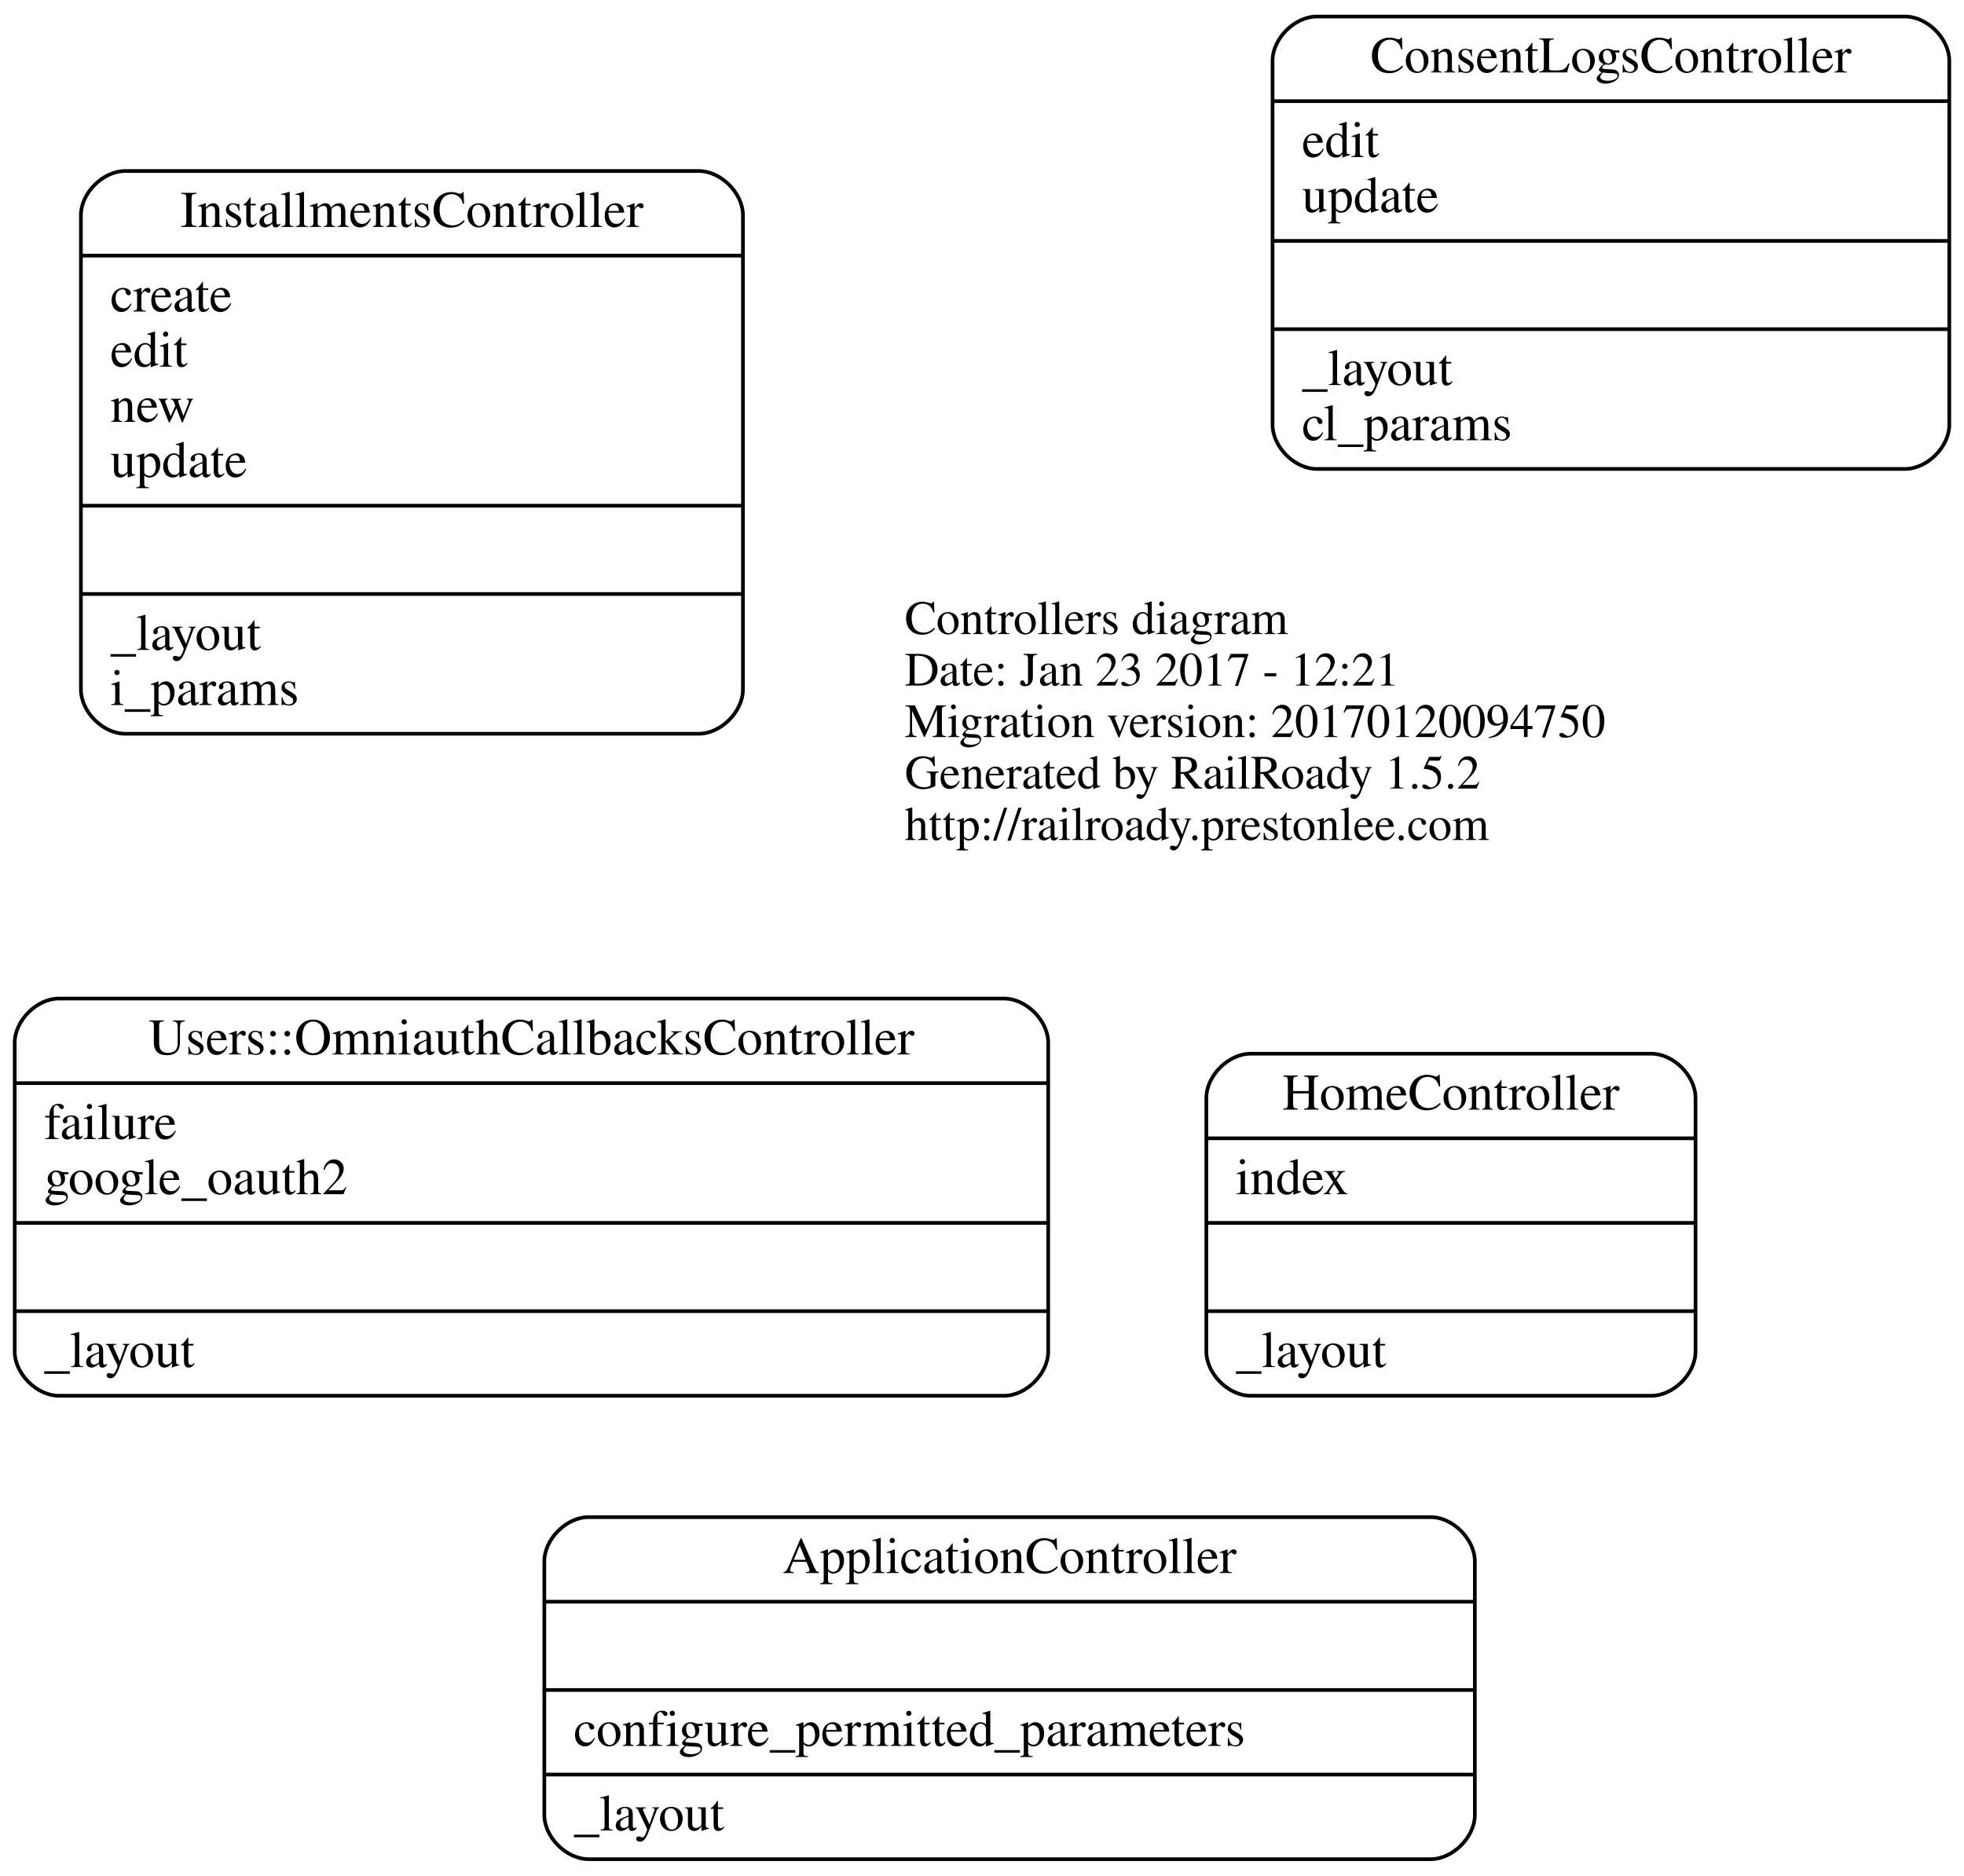
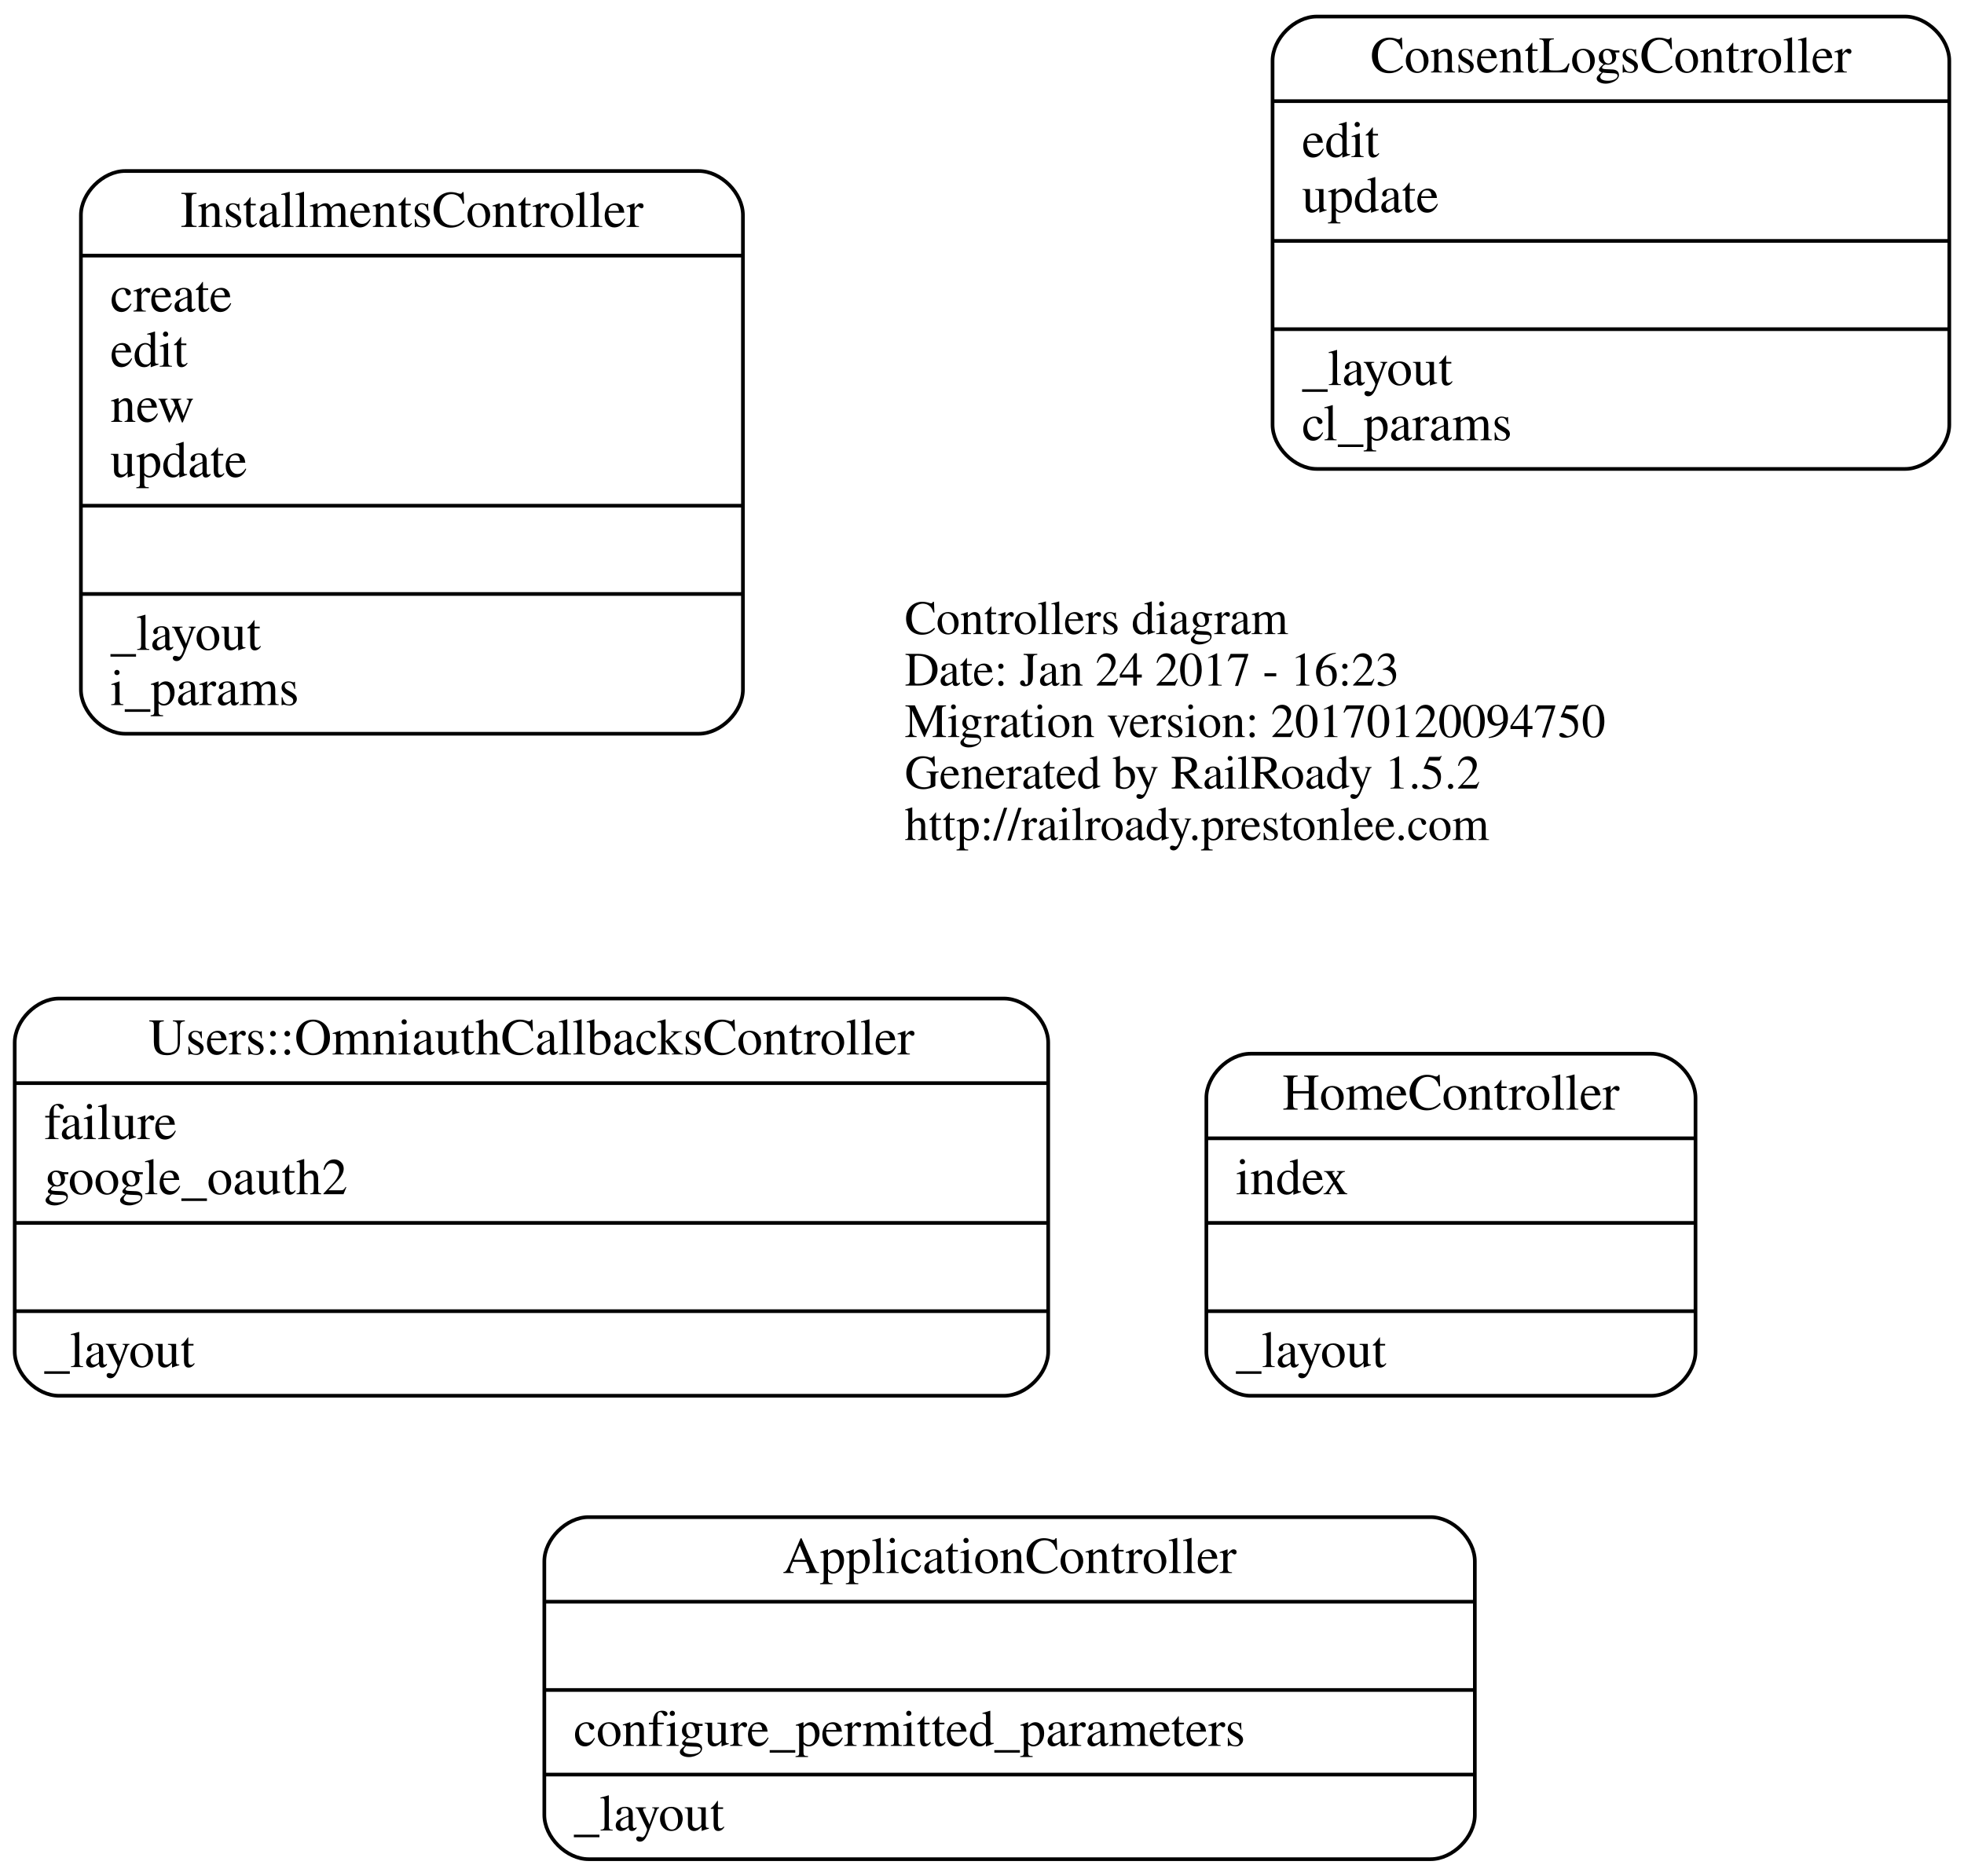
<svg xmlns="http://www.w3.org/2000/svg" width="534pt" height="510pt" viewBox="0.00 0.00 534.00 510.00">
  <g id="graph0" class="graph" transform="scale(1 1) rotate(0) translate(4 506)">
    <polygon fill="none" stroke="none" points="-4,4 -4,-506 530,-506 530,4 -4,4" />
    <g id="node1" class="node">
      <text text-anchor="start" x="242" y="-333.6" font-family="Times,serif" font-size="13.00">Controllers diagram</text>
-       <text text-anchor="start" x="242" y="-319.6" font-family="Times,serif" font-size="13.00">Date: Jan 23 2017 - 12:21</text>
+       <text text-anchor="start" x="242" y="-319.6" font-family="Times,serif" font-size="13.00">Date: Jan 24 2017 - 16:23</text>
      <text text-anchor="start" x="242" y="-305.6" font-family="Times,serif" font-size="13.00">Migration version: 20170120094750</text>
      <text text-anchor="start" x="242" y="-291.6" font-family="Times,serif" font-size="13.00">Generated by RailRoady 1.5.2</text>
      <text text-anchor="start" x="242" y="-277.6" font-family="Times,serif" font-size="13.00">http://railroady.prestonlee.com</text>
    </g>
    <g id="node2" class="node">
      <path fill="none" stroke="black" d="M156,-0.5C156,-0.5 385,-0.5 385,-0.5 391,-0.5 397,-6.5 397,-12.5 397,-12.5 397,-81.5 397,-81.5 397,-87.5 391,-93.5 385,-93.5 385,-93.5 156,-93.5 156,-93.5 150,-93.5 144,-87.5 144,-81.5 144,-81.5 144,-12.5 144,-12.5 144,-6.5 150,-0.5 156,-0.5" />
      <text text-anchor="middle" x="270.5" y="-78.3" font-family="Times,serif" font-size="14.00">ApplicationController</text>
      <polyline fill="none" stroke="black" points="144,-70.5 397,-70.5 " />
      <polyline fill="none" stroke="black" points="144,-46.5 397,-46.5 " />
      <text text-anchor="start" x="152" y="-31.3" font-family="Times,serif" font-size="14.00">configure_permitted_parameters</text>
      <polyline fill="none" stroke="black" points="144,-23.5 397,-23.5 " />
      <text text-anchor="start" x="152" y="-8.3" font-family="Times,serif" font-size="14.00">_layout</text>
    </g>
    <g id="node3" class="node">
      <path fill="none" stroke="black" d="M354,-378.5C354,-378.5 514,-378.5 514,-378.5 520,-378.5 526,-384.5 526,-390.5 526,-390.5 526,-489.5 526,-489.5 526,-495.5 520,-501.5 514,-501.5 514,-501.5 354,-501.5 354,-501.5 348,-501.5 342,-495.5 342,-489.5 342,-489.5 342,-390.5 342,-390.5 342,-384.5 348,-378.5 354,-378.5" />
      <text text-anchor="middle" x="434" y="-486.3" font-family="Times,serif" font-size="14.00">ConsentLogsController</text>
      <polyline fill="none" stroke="black" points="342,-478.5 526,-478.5 " />
      <text text-anchor="start" x="350" y="-463.3" font-family="Times,serif" font-size="14.00">edit</text>
      <text text-anchor="start" x="350" y="-448.3" font-family="Times,serif" font-size="14.00">update</text>
      <polyline fill="none" stroke="black" points="342,-440.5 526,-440.5 " />
      <polyline fill="none" stroke="black" points="342,-416.5 526,-416.5 " />
      <text text-anchor="start" x="350" y="-401.3" font-family="Times,serif" font-size="14.00">_layout</text>
      <text text-anchor="start" x="350" y="-386.3" font-family="Times,serif" font-size="14.00">cl_params</text>
    </g>
    <g id="node4" class="node">
      <path fill="none" stroke="black" d="M336,-126.5C336,-126.5 445,-126.5 445,-126.5 451,-126.5 457,-132.5 457,-138.5 457,-138.5 457,-207.5 457,-207.5 457,-213.5 451,-219.5 445,-219.5 445,-219.5 336,-219.5 336,-219.5 330,-219.5 324,-213.5 324,-207.5 324,-207.5 324,-138.5 324,-138.5 324,-132.5 330,-126.5 336,-126.5" />
      <text text-anchor="middle" x="390.5" y="-204.3" font-family="Times,serif" font-size="14.00">HomeController</text>
      <polyline fill="none" stroke="black" points="324,-196.5 457,-196.5 " />
      <text text-anchor="start" x="332" y="-181.3" font-family="Times,serif" font-size="14.00">index</text>
      <polyline fill="none" stroke="black" points="324,-173.5 457,-173.5 " />
      <polyline fill="none" stroke="black" points="324,-149.5 457,-149.5 " />
      <text text-anchor="start" x="332" y="-134.3" font-family="Times,serif" font-size="14.00">_layout</text>
    </g>
    <g id="node5" class="node">
      <path fill="none" stroke="black" d="M30,-306.5C30,-306.5 186,-306.5 186,-306.5 192,-306.5 198,-312.5 198,-318.5 198,-318.5 198,-447.5 198,-447.5 198,-453.5 192,-459.5 186,-459.5 186,-459.5 30,-459.5 30,-459.5 24,-459.5 18,-453.5 18,-447.5 18,-447.5 18,-318.5 18,-318.5 18,-312.5 24,-306.5 30,-306.5" />
      <text text-anchor="middle" x="108" y="-444.3" font-family="Times,serif" font-size="14.00">InstallmentsController</text>
      <polyline fill="none" stroke="black" points="18,-436.5 198,-436.5 " />
      <text text-anchor="start" x="26" y="-421.3" font-family="Times,serif" font-size="14.00">create</text>
      <text text-anchor="start" x="26" y="-406.3" font-family="Times,serif" font-size="14.00">edit</text>
      <text text-anchor="start" x="26" y="-391.3" font-family="Times,serif" font-size="14.00">new</text>
      <text text-anchor="start" x="26" y="-376.3" font-family="Times,serif" font-size="14.00">update</text>
      <polyline fill="none" stroke="black" points="18,-368.5 198,-368.5 " />
      <polyline fill="none" stroke="black" points="18,-344.5 198,-344.5 " />
      <text text-anchor="start" x="26" y="-329.3" font-family="Times,serif" font-size="14.00">_layout</text>
      <text text-anchor="start" x="26" y="-314.3" font-family="Times,serif" font-size="14.00">i_params</text>
    </g>
    <g id="node6" class="node">
      <path fill="none" stroke="black" d="M12,-126.5C12,-126.5 269,-126.5 269,-126.5 275,-126.5 281,-132.5 281,-138.5 281,-138.5 281,-222.5 281,-222.5 281,-228.5 275,-234.5 269,-234.5 269,-234.5 12,-234.5 12,-234.5 6,-234.5 0,-228.5 0,-222.5 0,-222.5 0,-138.5 0,-138.5 0,-132.5 6,-126.5 12,-126.5" />
      <text text-anchor="middle" x="140.5" y="-219.3" font-family="Times,serif" font-size="14.00">Users::OmniauthCallbacksController</text>
      <polyline fill="none" stroke="black" points="0,-211.5 281,-211.5 " />
      <text text-anchor="start" x="8" y="-196.3" font-family="Times,serif" font-size="14.00">failure</text>
      <text text-anchor="start" x="8" y="-181.3" font-family="Times,serif" font-size="14.00">google_oauth2</text>
      <polyline fill="none" stroke="black" points="0,-173.5 281,-173.5 " />
      <polyline fill="none" stroke="black" points="0,-149.5 281,-149.5 " />
      <text text-anchor="start" x="8" y="-134.3" font-family="Times,serif" font-size="14.00">_layout</text>
    </g>
  </g>
</svg>
